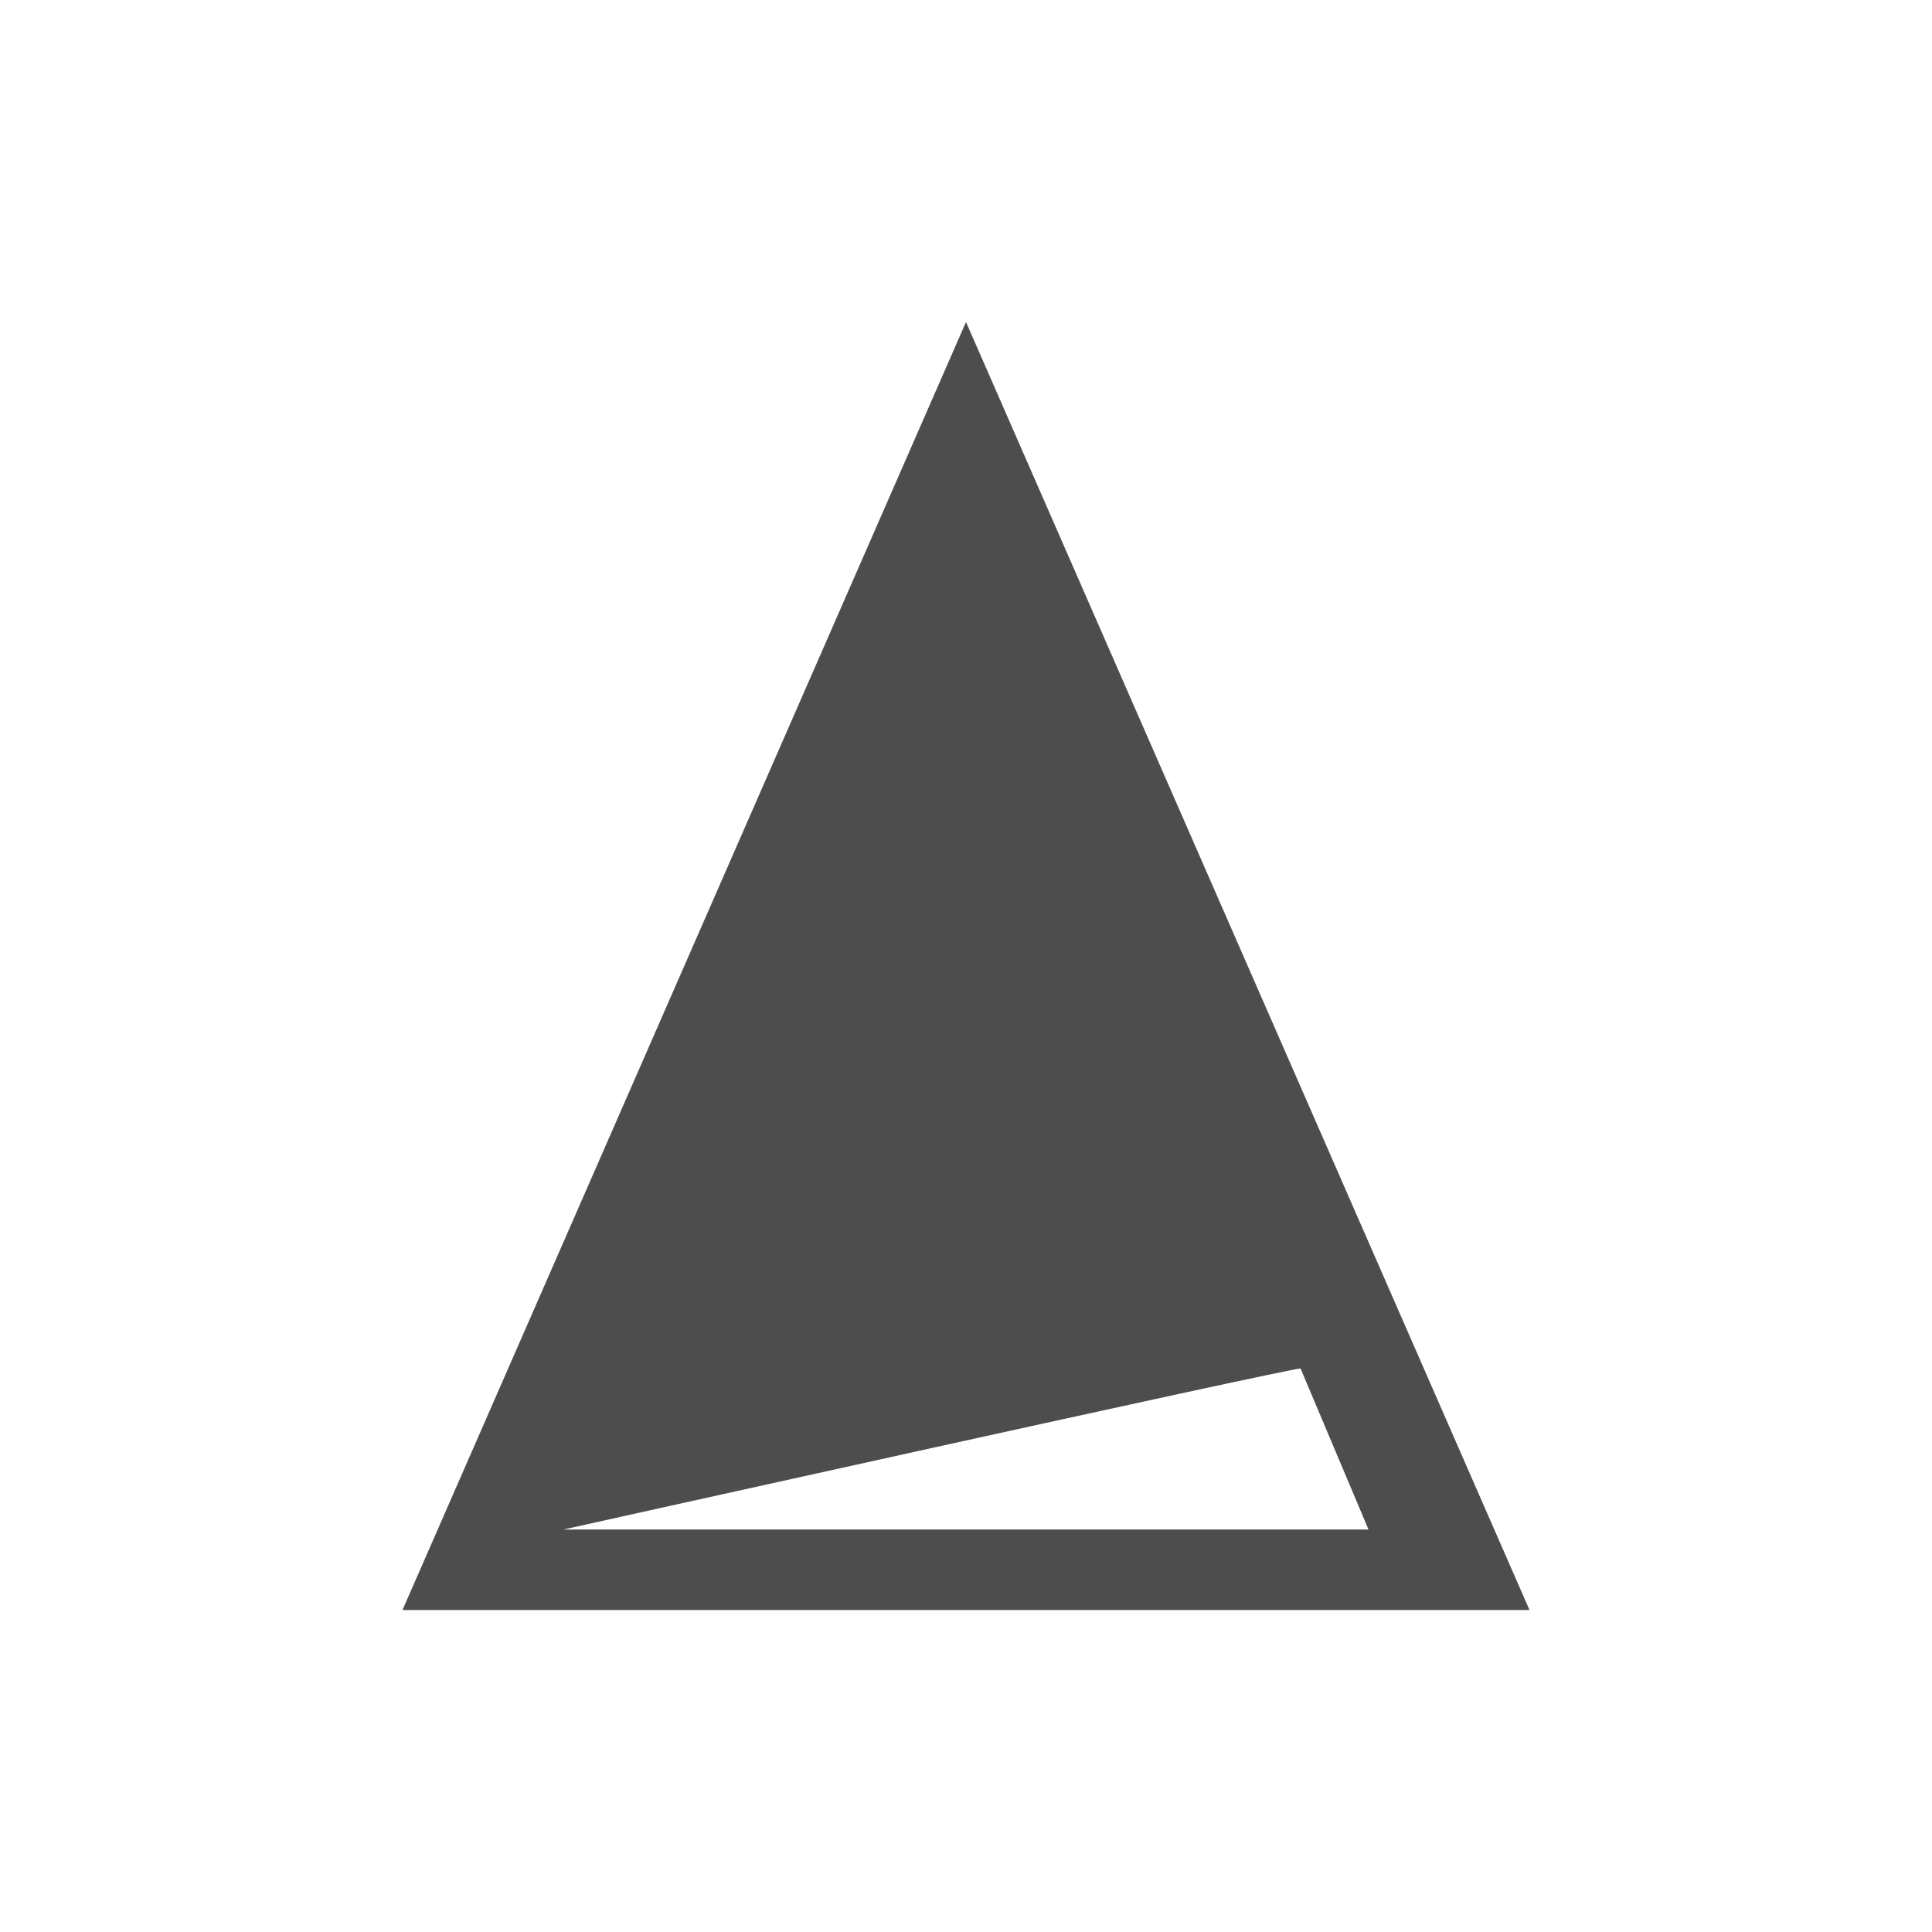
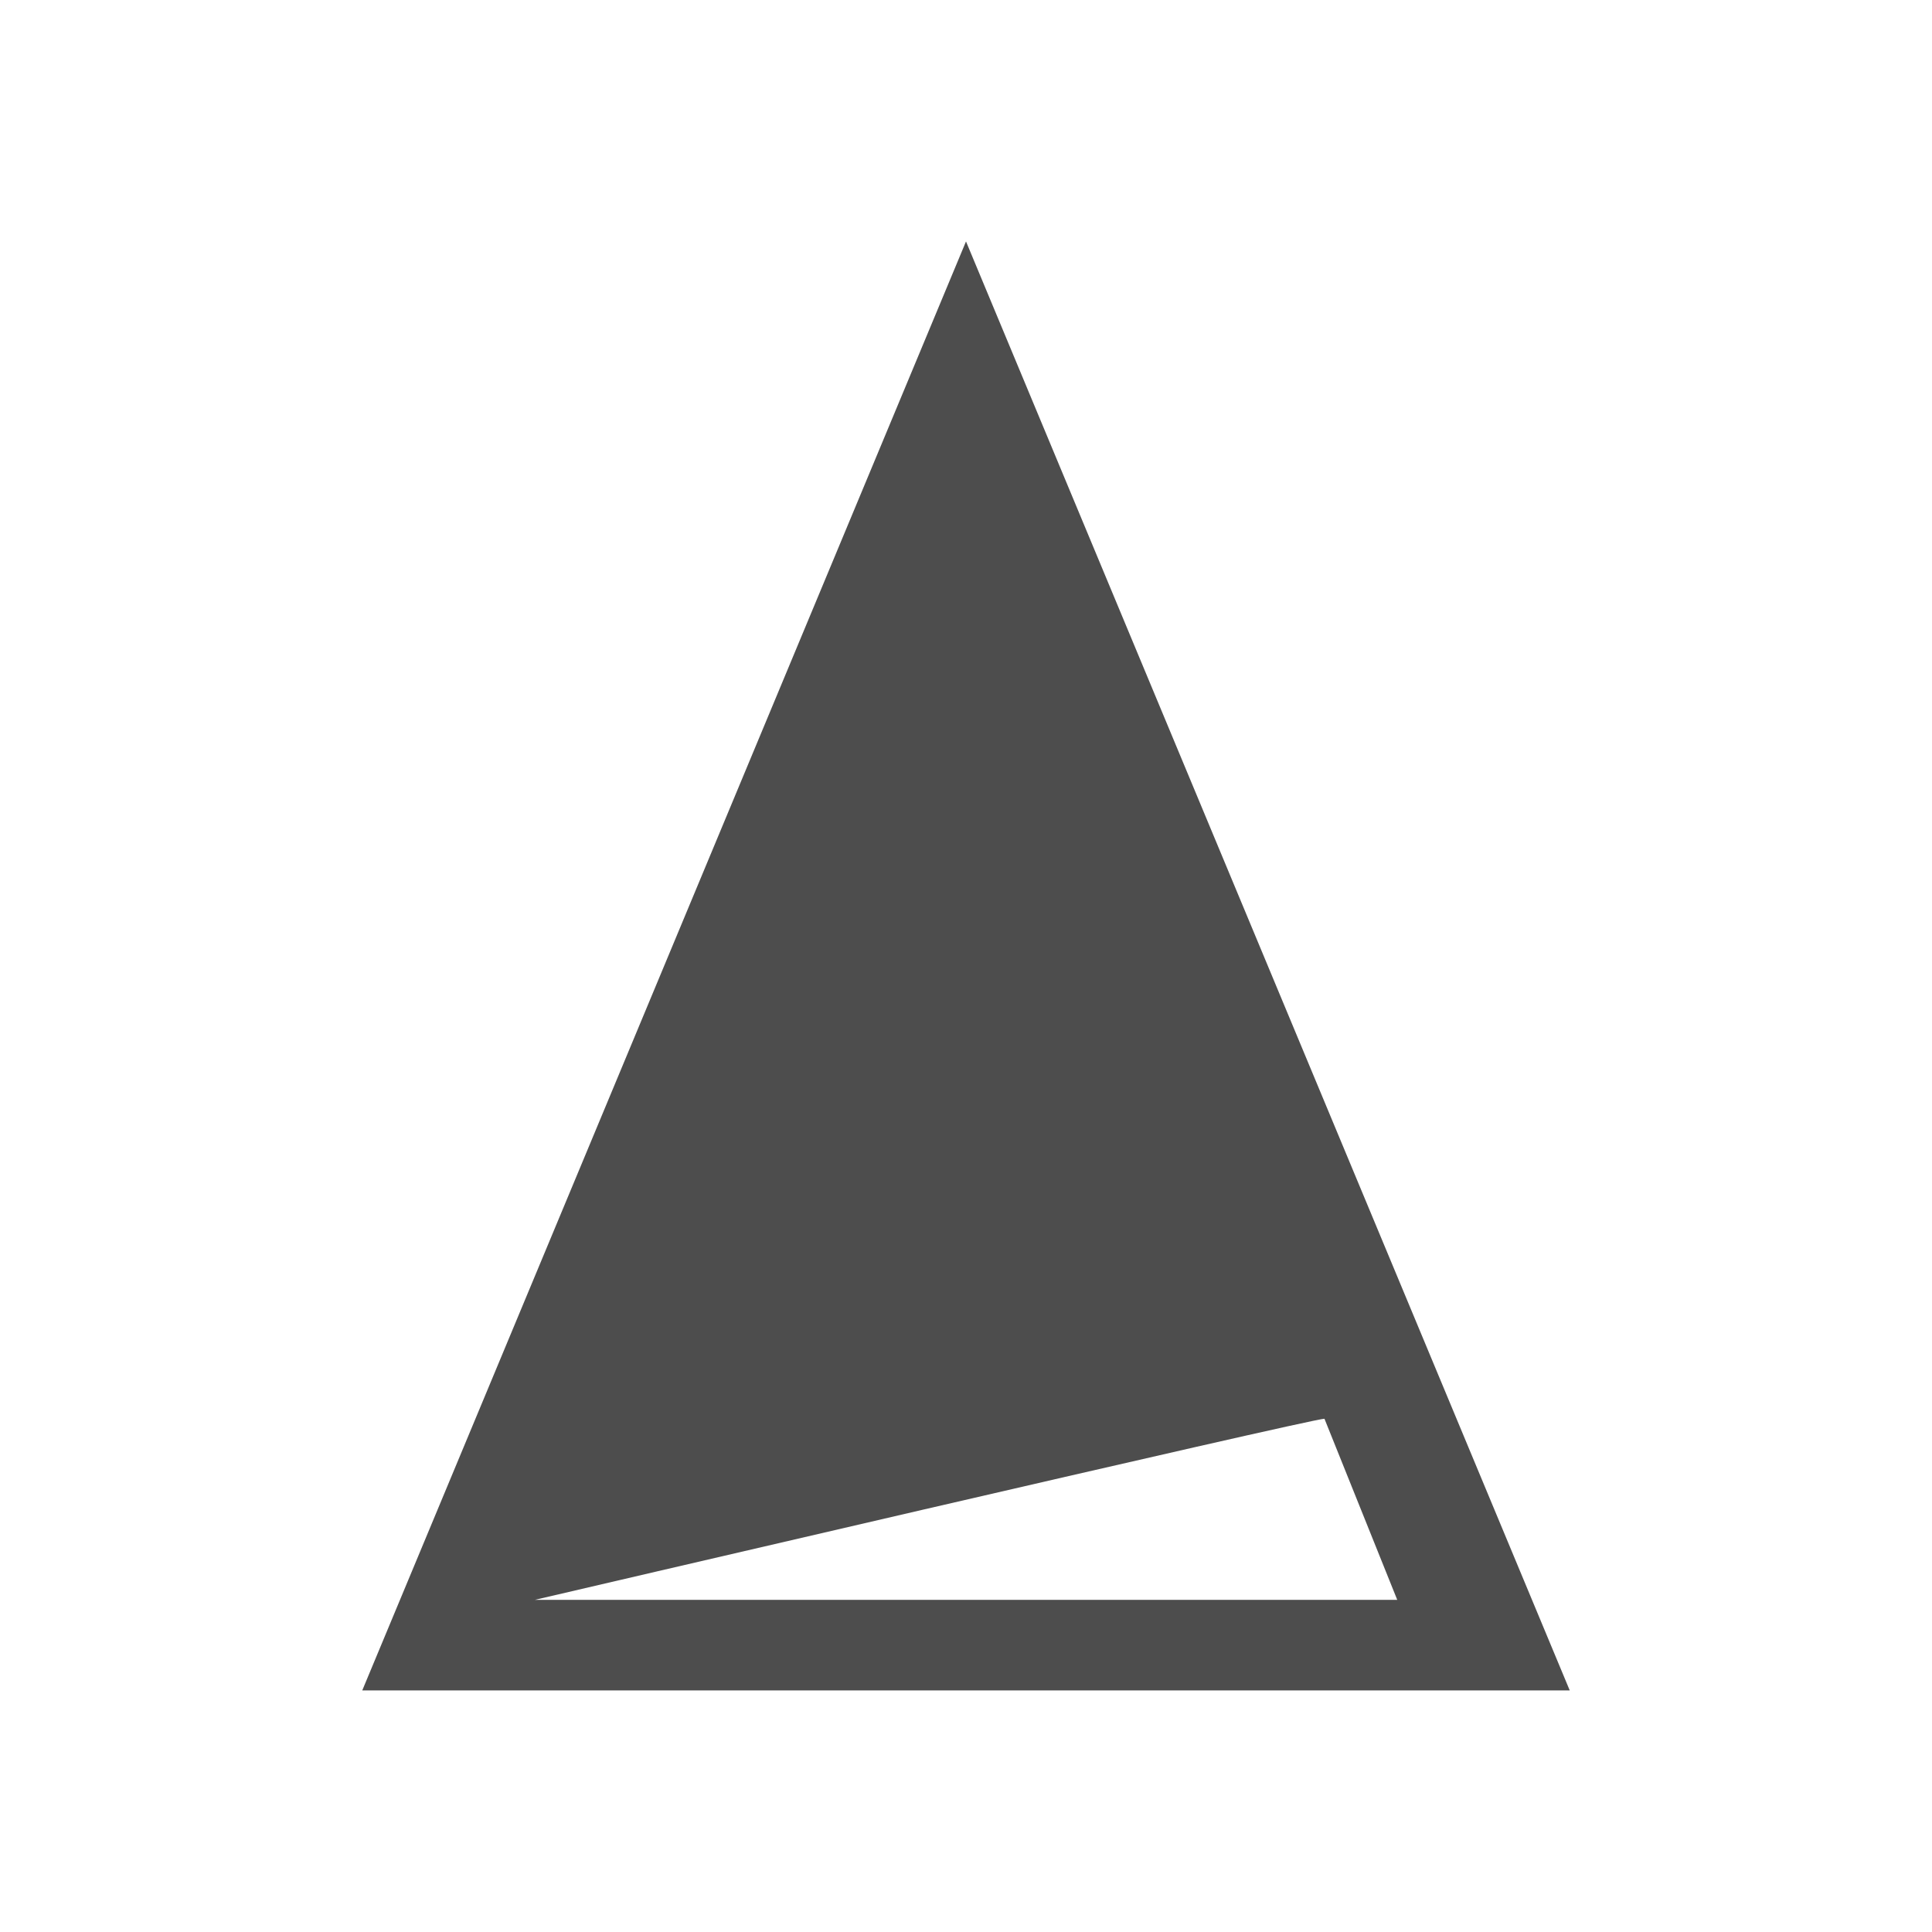
- <svg xmlns="http://www.w3.org/2000/svg" width="24" height="24" id="svg2" version="1.1" viewBox="0 0 24 24">
-   <defs id="defs4" />
-   <g id="layer1" transform="translate(1,-1029.362)">
-     <rect style="fill:#4d4d4d;fill-opacity:1;stroke:none" id="rect4035" width="0" height="11" x="-37.468" y="1034.983" />
-     <rect style="fill:#4d4d4d;fill-opacity:1;stroke:none" id="rect4035-5" width="0" height="11" x="-19.427" y="1032.931" />
-     <rect style="fill:#4d4d4d;fill-opacity:1;stroke:none" id="rect4035-8" width="0" height="11" x="-37.468" y="1034.983" />
-     <rect style="fill:#4d4d4d;fill-opacity:1;stroke:none" id="rect4035-59" width="0" height="11" x="-37.468" y="1034.983" />
-     <rect style="fill:#4d4d4d;fill-opacity:1;stroke:none" id="rect4035-6" width="0" height="11" x="-44.776" y="1030.148" />
-     <rect style="fill:#4d4d4d;fill-opacity:1;stroke:none" id="rect4035-5-1" width="0" height="11" x="-26.736" y="1028.097" />
-     <rect style="fill:#4d4d4d;fill-opacity:1;stroke:none" id="rect4035-8-3" width="0" height="11" x="-44.776" y="1030.148" />
-     <rect style="fill:#4d4d4d;fill-opacity:1;stroke:none" id="rect4035-59-4" width="0" height="11" x="-44.776" y="1030.148" />
-     <rect style="fill:#4d4d4d;fill-opacity:1;stroke:none" id="rect4035-1" width="0" height="11" x="-38.761" y="1034.364" />
-     <rect style="fill:#4d4d4d;fill-opacity:1;stroke:none" id="rect4035-5-0" width="0" height="11" x="-20.72" y="1032.313" />
-     <rect style="fill:#4d4d4d;fill-opacity:1;stroke:none" id="rect4035-8-1" width="0" height="11" x="-38.761" y="1034.364" />
-     <rect style="fill:#4d4d4d;fill-opacity:1;stroke:none" id="rect4035-59-1" width="0" height="11" x="-38.761" y="1034.364" />
-     <g transform="translate(-40.1841,1.16606)" id="layer1-1" />
-     <path style="fill:#4d4d4d;fill-opacity:1;stroke:none" d="M 12,4 5,20 19,20 z M 16.156,17 17,19 7,19 c 0,0 9,-2 9.156,-2 z" transform="translate(-1,1029.362)" id="path3006" />
+ <svg xmlns="http://www.w3.org/2000/svg" width="16" height="16" id="svg3049" version="1.1">
+   <defs id="defs3051" />
+   <g id="layer1" transform="translate(-421.7143,-531.7907)">
+     <g transform="matrix(0.75,0,0,0.7499981,421.4643,-241.229)" id="layer1-0">
+       <g transform="matrix(0.952381,0,0,1.000002,0.5238095,-0.00259361)" id="layer1-8">
+         <rect y="1034.983" x="-37.468" height="11" width="0" id="rect4035" style="fill:#4d4d4d;fill-opacity:1;stroke:none" />
+         <rect y="1032.931" x="-19.427" height="11" width="0" id="rect4035-5" style="fill:#4d4d4d;fill-opacity:1;stroke:none" />
+         <rect y="1034.983" x="-37.468" height="11" width="0" id="rect4035-8" style="fill:#4d4d4d;fill-opacity:1;stroke:none" />
+         <rect y="1034.983" x="-37.468" height="11" width="0" id="rect4035-59" style="fill:#4d4d4d;fill-opacity:1;stroke:none" />
+         <rect y="1030.148" x="-44.776" height="11" width="0" id="rect4035-6" style="fill:#4d4d4d;fill-opacity:1;stroke:none" />
+         <rect y="1028.097" x="-26.736" height="11" width="0" id="rect4035-5-1" style="fill:#4d4d4d;fill-opacity:1;stroke:none" />
+         <rect y="1030.148" x="-44.776" height="11" width="0" id="rect4035-8-3" style="fill:#4d4d4d;fill-opacity:1;stroke:none" />
+         <rect y="1030.148" x="-44.776" height="11" width="0" id="rect4035-59-4" style="fill:#4d4d4d;fill-opacity:1;stroke:none" />
+         <rect y="1034.364" x="-38.761" height="11" width="0" id="rect4035-1" style="fill:#4d4d4d;fill-opacity:1;stroke:none" />
+         <rect y="1032.313" x="-20.72" height="11" width="0" id="rect4035-5-0" style="fill:#4d4d4d;fill-opacity:1;stroke:none" />
+         <rect y="1034.364" x="-38.761" height="11" width="0" id="rect4035-8-1" style="fill:#4d4d4d;fill-opacity:1;stroke:none" />
+         <rect y="1034.364" x="-38.761" height="11" width="0" id="rect4035-59-1" style="fill:#4d4d4d;fill-opacity:1;stroke:none" />
+         <g id="layer1-1" transform="translate(-40.1841,1.16606)" />
+         <path id="path3006" transform="translate(-1,1029.362)" d="M 12,4 5,20 19,20 Z M 16.156,17 17,19 7,19 c 0,0 9,-2 9.156,-2 z" style="fill:#4d4d4d;fill-opacity:1;stroke:none" />
+       </g>
+     </g>
  </g>
</svg>
